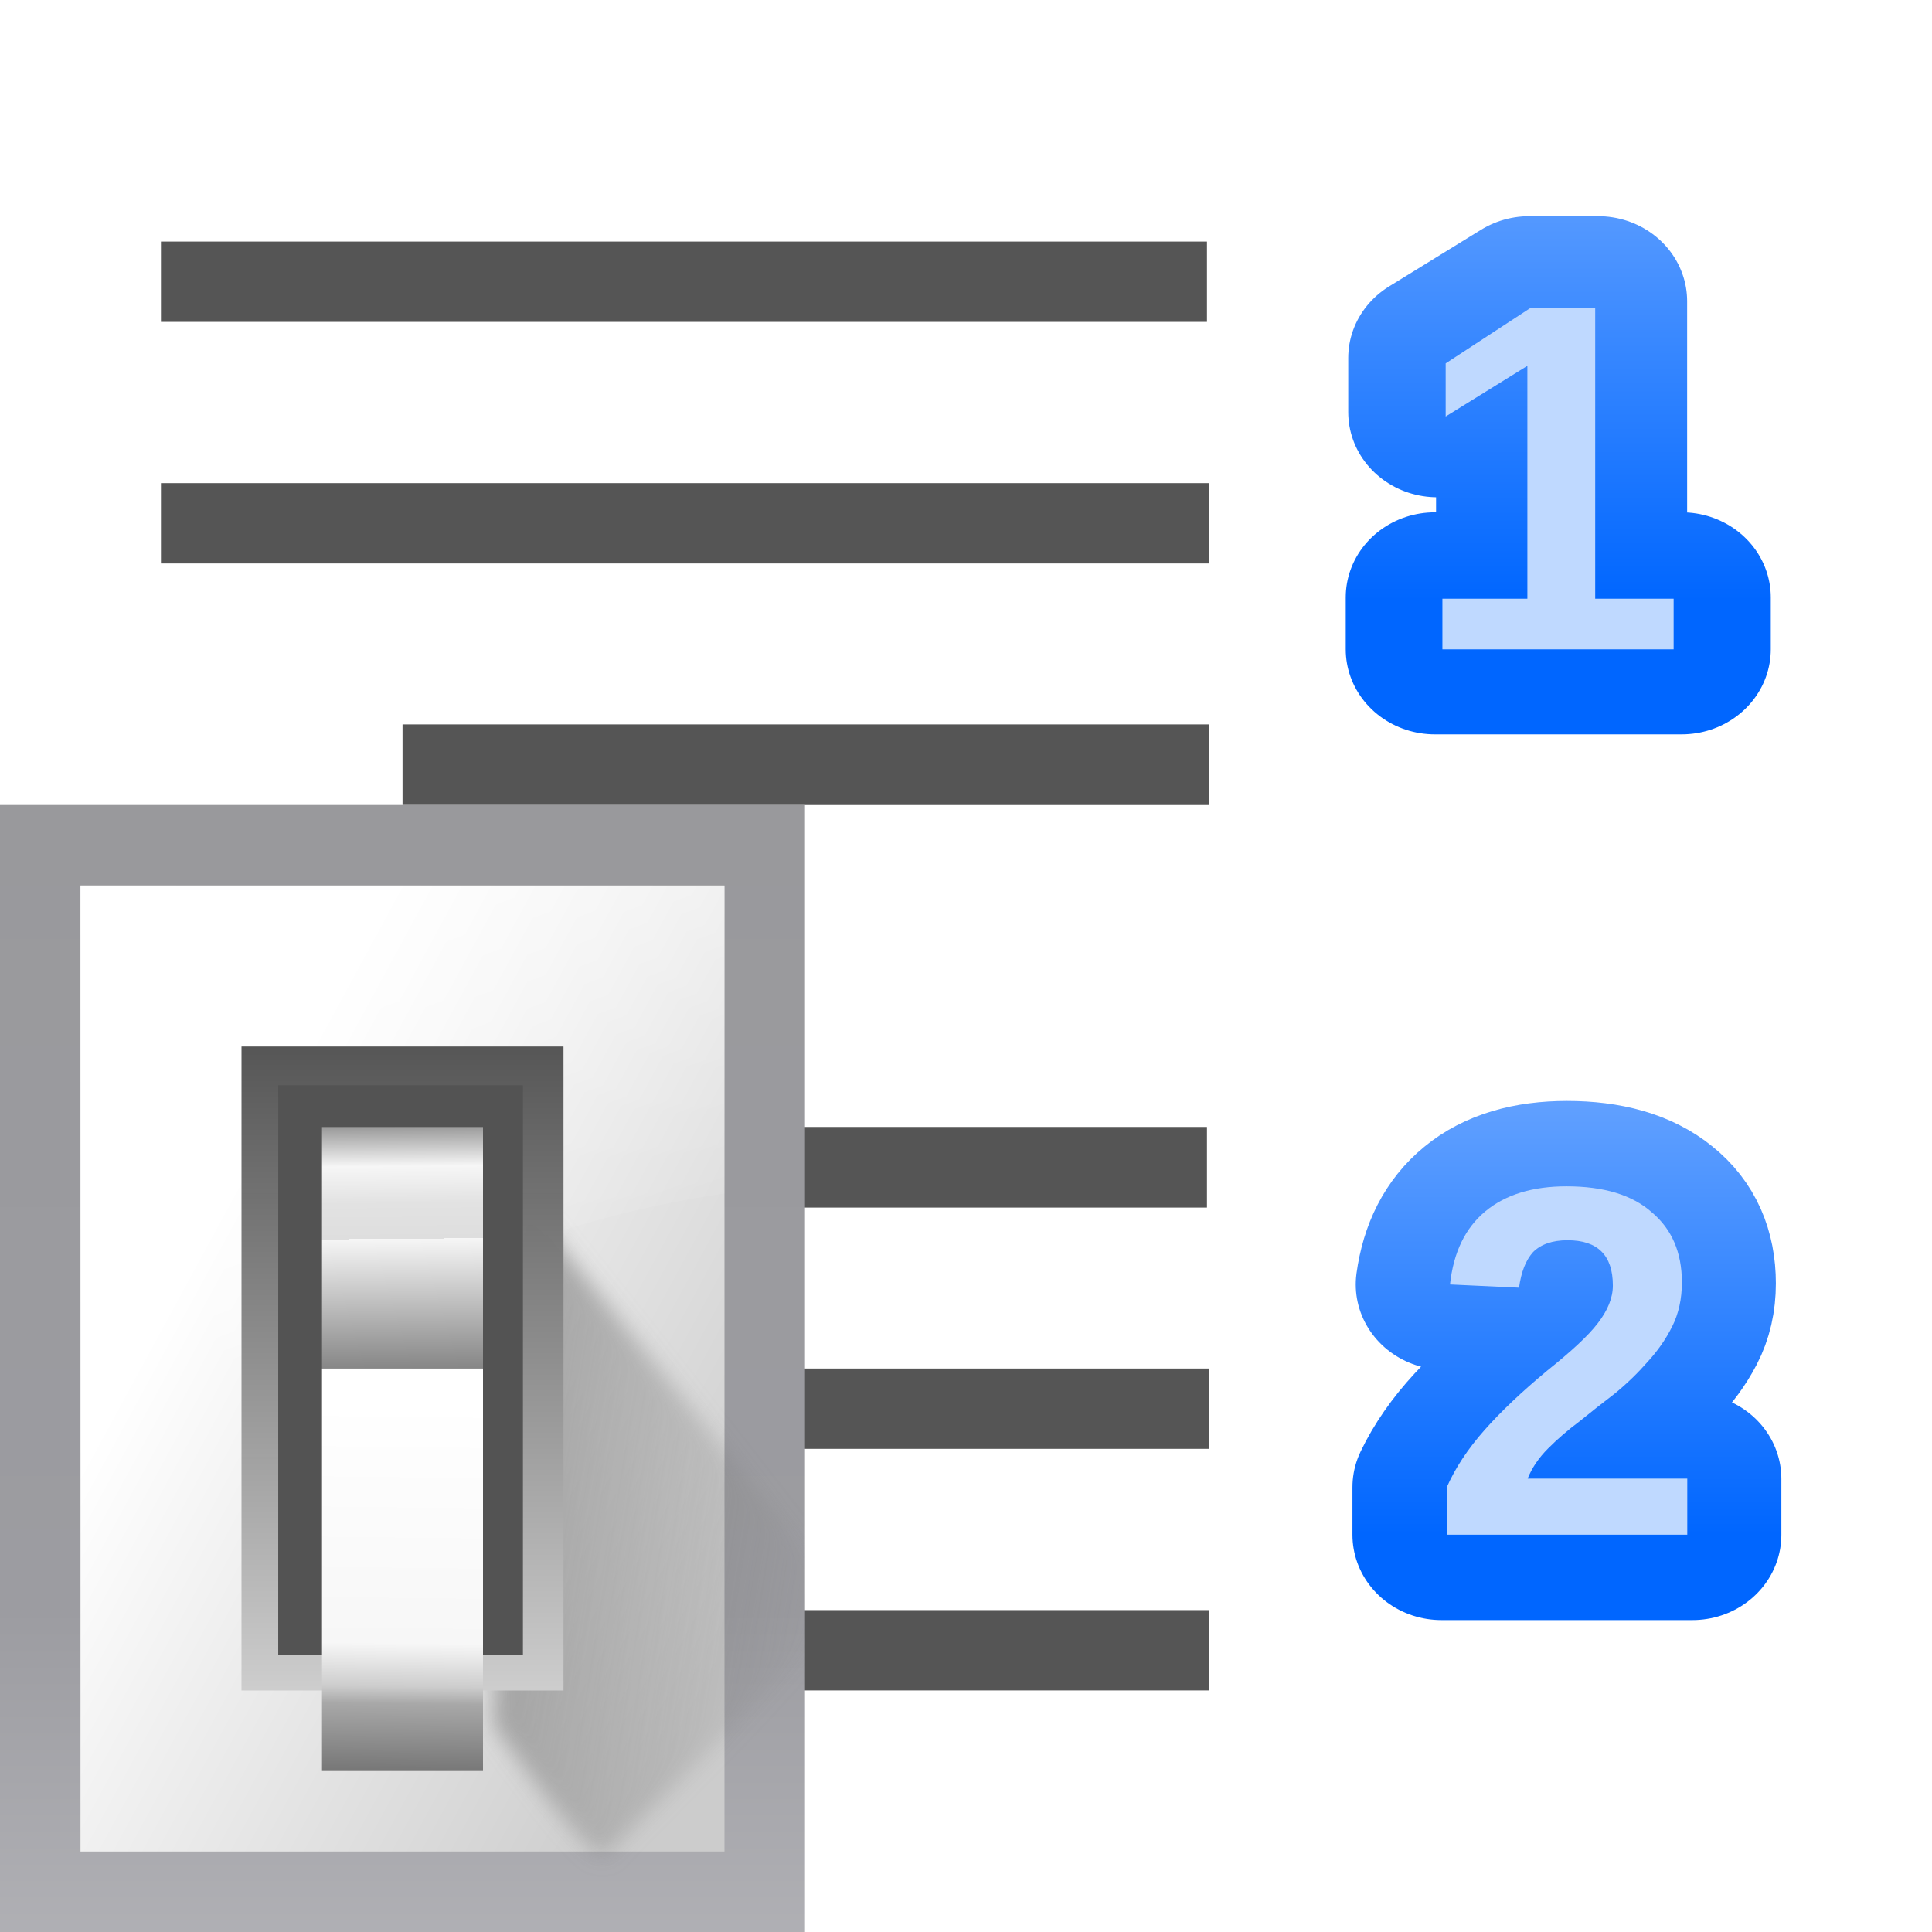
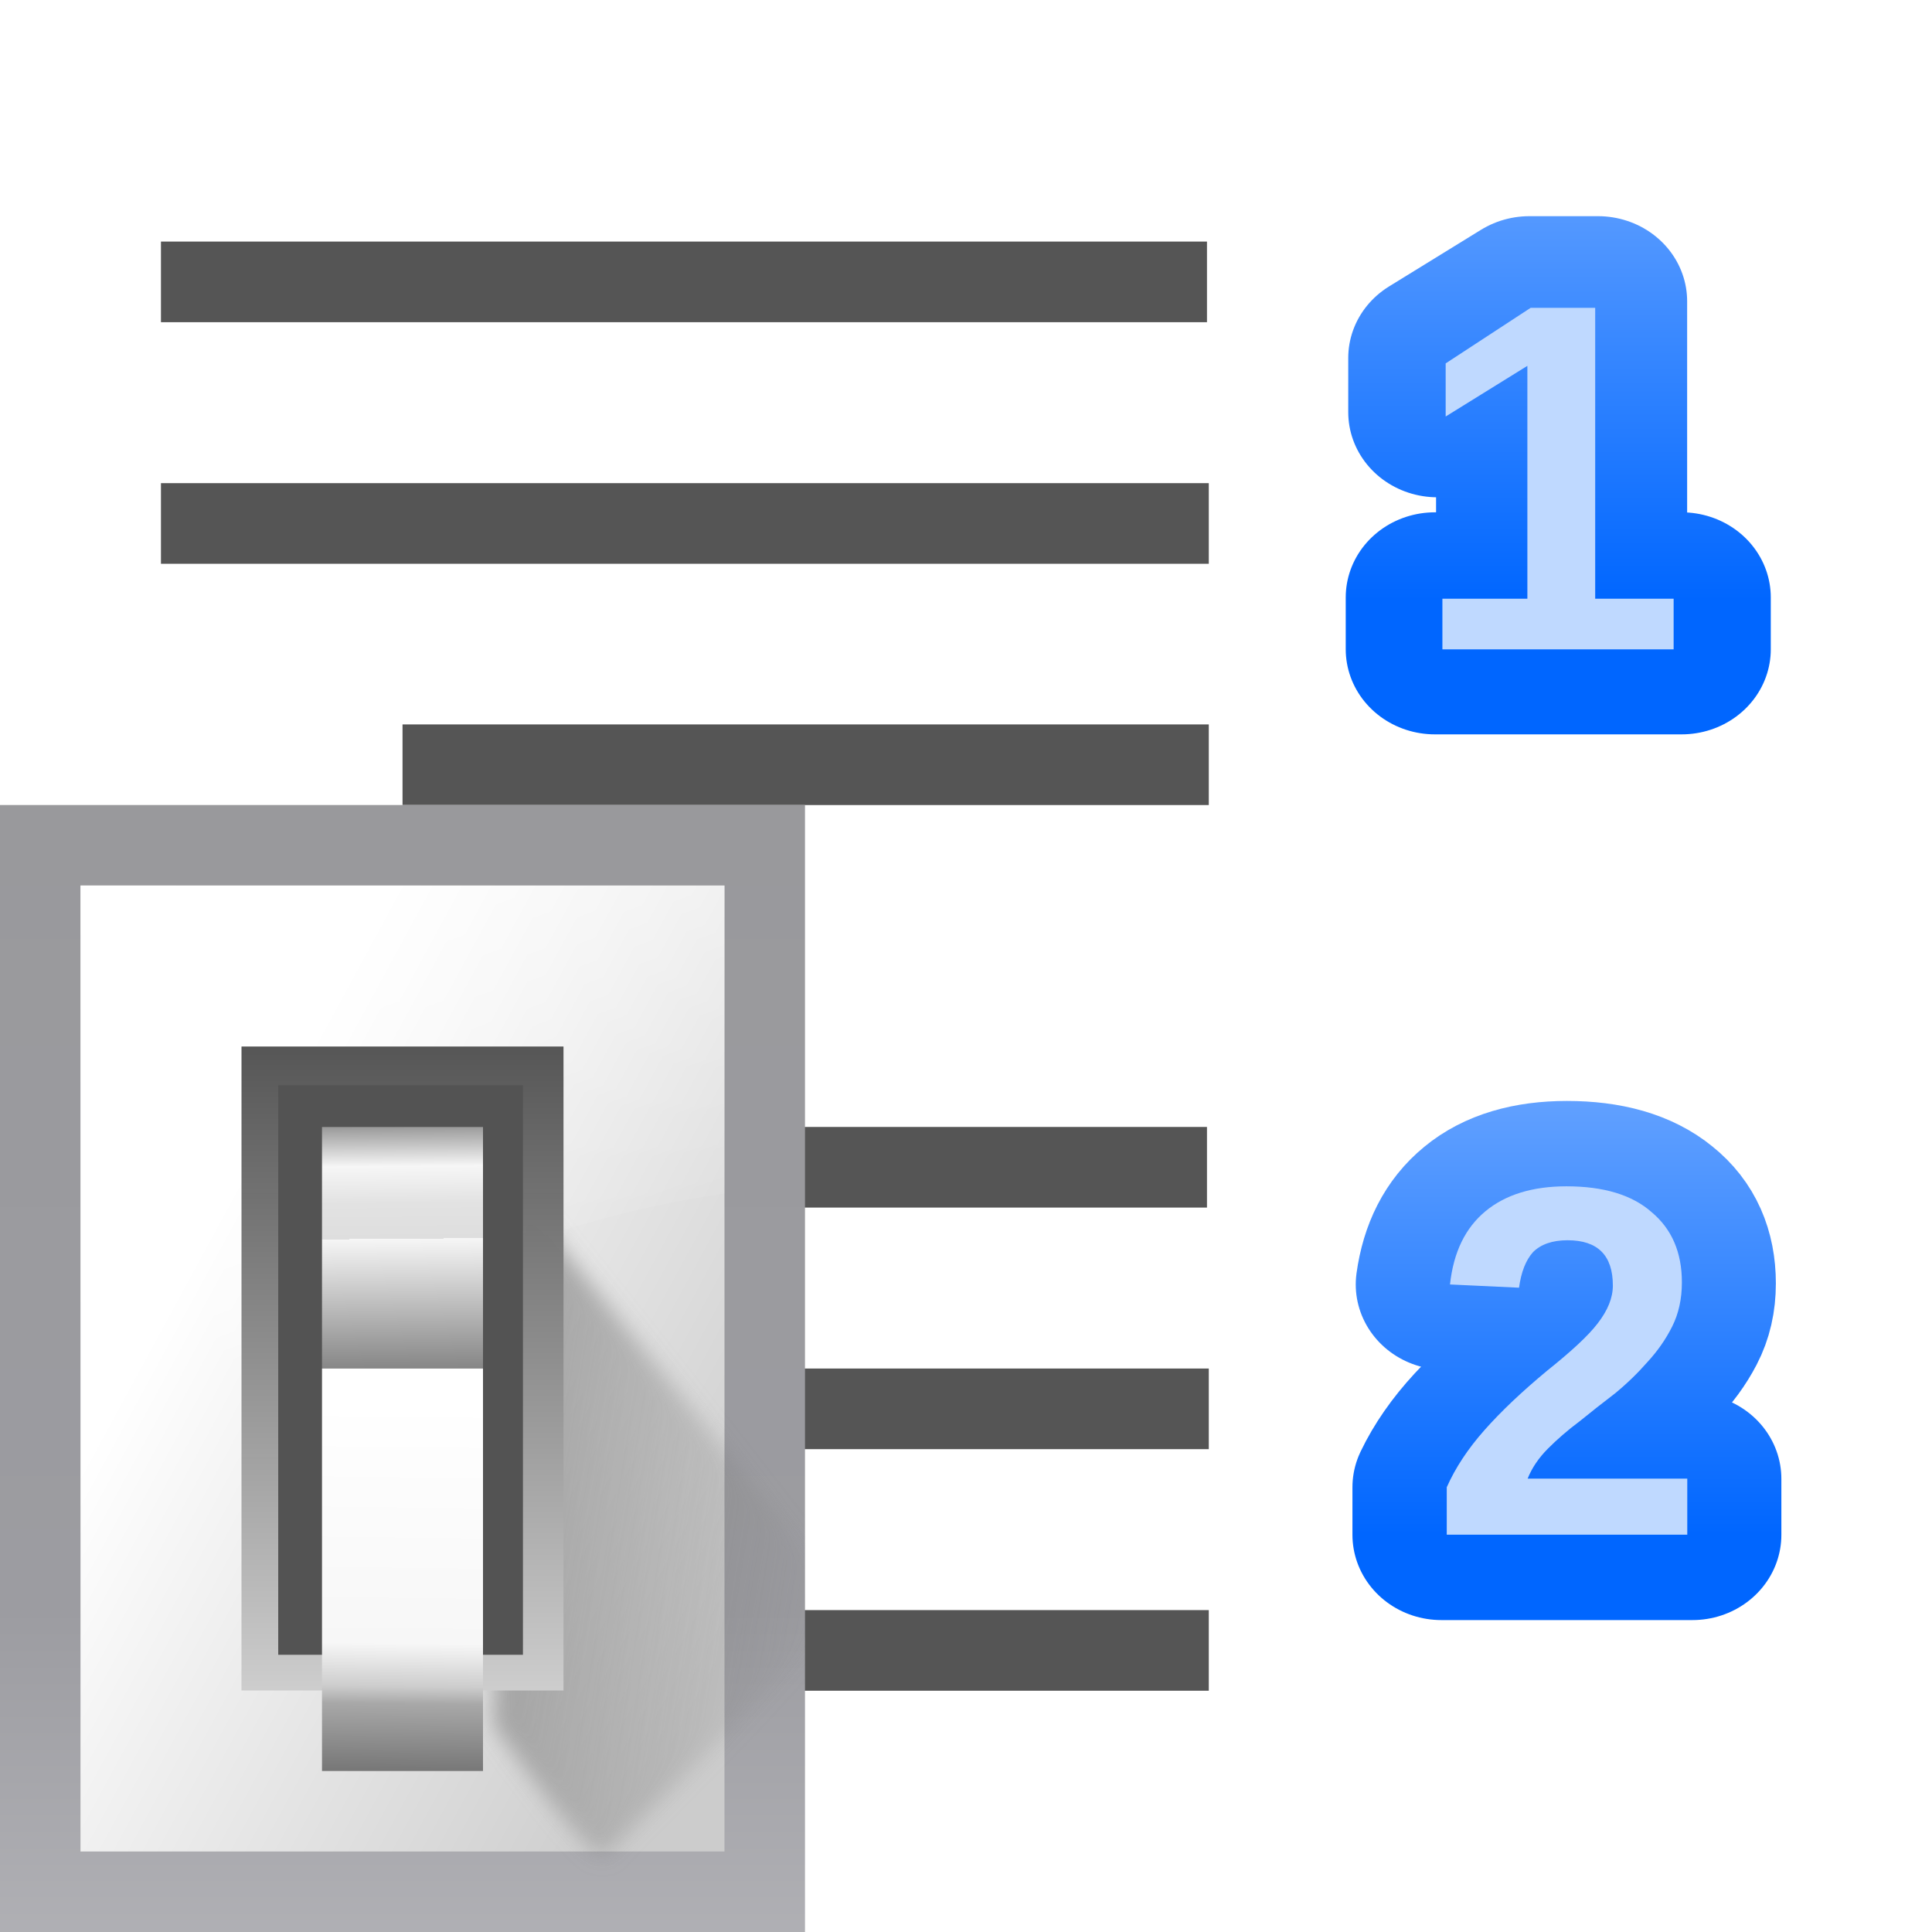
- <svg xmlns="http://www.w3.org/2000/svg" xmlns:xlink="http://www.w3.org/1999/xlink" height="24" viewBox="0 0 6.35 6.35" width="24" version="1.1" id="svg43">
-   <defs id="defs47">
-     <linearGradient id="linearGradient4372">
-       <stop style="stop-color:#0066ff;stop-opacity:1;" offset="0" id="stop4374" />
-       <stop style="stop-color:#80b3ff;stop-opacity:1" offset="1" id="stop4376" />
-     </linearGradient>
-     <linearGradient xlink:href="#linearGradient4372" id="linearGradient3117" gradientUnits="userSpaceOnUse" gradientTransform="matrix(0.4019621,0,0,0.4019621,-311.562,158.076)" x1="779" y1="300" x2="779" y2="295" />
-     <linearGradient xlink:href="#linearGradient4372" id="linearGradient3132" gradientUnits="userSpaceOnUse" gradientTransform="matrix(0.3549299,0,0,0.3549299,-275.0857,195.8594)" x1="778" y1="295" x2="778" y2="290" />
-     <linearGradient xlink:href="#linearGradient4372" id="linearGradient3147" gradientUnits="userSpaceOnUse" gradientTransform="matrix(0.361118,0,0,0.361118,-279.9255,194.694)" x1="778.882" y1="289.58" x2="778.882" y2="284.532" />
-     <linearGradient id="a-3" gradientUnits="userSpaceOnUse" x1="98.908" x2="98.908" y1="46.547" y2="162.909">
-       <stop offset="0" stop-color="#99999c" id="stop2-6" />
-       <stop offset=".5" stop-color="#9c9ca1" id="stop4-7" />
-       <stop offset="1" stop-color="#cdcdd1" id="stop6" />
-     </linearGradient>
-     <linearGradient id="b-5" gradientUnits="userSpaceOnUse" x1="78.611" x2="120.344" y1="88.852" y2="111.547">
-       <stop offset="0" stop-color="#fff" id="stop9" />
-       <stop offset="1" stop-color="#ccc" id="stop11" />
-     </linearGradient>
-     <linearGradient id="c-3" gradientUnits="userSpaceOnUse" x1="88.381" x2="130.486" y1="1008.997" y2="1015.695">
-       <stop offset="0" stop-color="#7b7b7b" id="stop14" />
-       <stop offset="1" stop-color="#797979" stop-opacity="0" id="stop16" />
-     </linearGradient>
-     <clipPath id="d">
-       <path d="M 41.356,933.744 H 125.3 V 1051.266 H 41.356 Z" id="path19" />
-     </clipPath>
-     <filter style="color-interpolation-filters:sRGB" id="e" height="1.074" width="1.138" x="-0.069" y="-0.037">
-       <feGaussianBlur stdDeviation="1.056" id="feGaussianBlur22" />
-     </filter>
-     <linearGradient id="f" gradientUnits="userSpaceOnUse" x1="100.835" x2="116.428" y1="37.993" y2="80.924">
-       <stop offset="0" stop-color="#fff" stop-opacity=".683" id="stop25" />
-       <stop offset="1" stop-color="#fff" stop-opacity="0" id="stop27" />
-     </linearGradient>
-     <linearGradient id="g" gradientTransform="matrix(0.5829163,0,0,0.6667638,62.17703,-566.6896)" gradientUnits="userSpaceOnUse" x1="63.012" x2="63.012" y1="945.898" y2="1033.157">
-       <stop offset="0" stop-color="#545454" stop-opacity=".988" id="stop30" />
-       <stop offset="1" stop-color="#ebebeb" id="stop32" />
-     </linearGradient>
-     <linearGradient id="h" gradientTransform="matrix(0.480454,0,0,0.661786,128.7348,-578.5159)" gradientUnits="userSpaceOnUse" x1="-60.536" x2="-60.357" y1="979.505" y2="1009.505">
-       <stop offset="0" stop-color="#979797" id="stop35" />
-       <stop offset=".148" stop-color="#f6f6f6" id="stop37" />
-       <stop offset=".284" stop-color="#e2e2e2" id="stop39" />
-       <stop offset=".412" stop-color="#dedede" id="stop41" />
-       <stop offset=".412" stop-color="#f6f6f6" id="stop43" />
-       <stop offset="1" stop-color="#6b6b6b" id="stop45" />
-     </linearGradient>
-     <linearGradient id="i" gradientTransform="matrix(0.480454,0,0,0.5830934,128.7668,499.7665)" gradientUnits="userSpaceOnUse" x1="-61.079" x2="-60.641" y1="-1056.658" y2="-1010.913">
-       <stop offset="0" stop-color="#777" id="stop48" />
-       <stop offset=".182" stop-color="#a8a8a8" id="stop50" />
-       <stop offset=".229" stop-color="#cdcdcd" id="stop52" />
-       <stop offset=".346" stop-color="#f7f7f7" id="stop54" />
-       <stop offset="1" stop-color="#fff" id="stop56" />
-     </linearGradient>
-   </defs>
-   <linearGradient id="a">
-     <stop offset="0" stop-color="#06f" id="stop2" />
-     <stop offset="1" stop-color="#80b3ff" id="stop4" />
+ <svg xmlns="http://www.w3.org/2000/svg" xmlns:xlink="http://www.w3.org/1999/xlink" height="24" viewBox="0 0 6.35 6.35" width="24">
+   <linearGradient id="a" gradientUnits="userSpaceOnUse" x1="98.908" x2="98.908" y1="46.547" y2="162.909">
+     <stop offset="0" stop-color="#99999c" />
+     <stop offset=".5" stop-color="#9c9ca1" />
+     <stop offset="1" stop-color="#cdcdd1" />
  </linearGradient>
-   <linearGradient id="b" gradientUnits="userSpaceOnUse" x1="4.891" x2="4.891" xlink:href="#a" y1="289.019" y2="280.557" />
-   <linearGradient id="c" gradientUnits="userSpaceOnUse" x1="6.743" x2="6.743" xlink:href="#a" y1="281.545" y2="270.07" />
-   <g id="g860" transform="matrix(-1,0,0,1,6.35,9.4166667e-7)">
-     <g style="font-size:15.14px;font-family:'Bitstream Vera Sans'" id="g17" transform="matrix(-0.226875,0,0,0.226875,2.426152,-59.17213)" font-size="15.14">
-       <text style="fill:none;stroke:url(#b);stroke-width:2.523;stroke-linecap:round;stroke-linejoin:round" id="text11" y="289.019" x="3.261" transform="scale(1.021095,0.9793404)">
-         <tspan id="tspan9" y="289.019" x="3.261" style="font-weight:bold;font-size:7.38px;font-family:'Liberation Sans';fill:none;stroke:url(#b);stroke-width:2.523;stroke-linecap:round;stroke-linejoin:round">2</tspan>
+   <linearGradient id="b" gradientUnits="userSpaceOnUse" x1="78.611" x2="120.344" y1="88.852" y2="111.547">
+     <stop offset="0" stop-color="#fff" />
+     <stop offset="1" stop-color="#ccc" />
+   </linearGradient>
+   <linearGradient id="c" gradientUnits="userSpaceOnUse" x1="88.381" x2="130.486" y1="1008.997" y2="1015.695">
+     <stop offset="0" stop-color="#7b7b7b" />
+     <stop offset="1" stop-color="#797979" stop-opacity="0" />
+   </linearGradient>
+   <clipPath id="d">
+     <path d="m41.356 933.744h83.944v117.522h-83.944z" />
+   </clipPath>
+   <filter id="e" color-interpolation-filters="sRGB" height="1.074" width="1.138" x="-.069" y="-.037">
+     <feGaussianBlur stdDeviation="1.056" />
+   </filter>
+   <linearGradient id="f" gradientUnits="userSpaceOnUse" x1="100.835" x2="116.428" y1="37.993" y2="80.924">
+     <stop offset="0" stop-color="#fff" stop-opacity=".683" />
+     <stop offset="1" stop-color="#fff" stop-opacity="0" />
+   </linearGradient>
+   <linearGradient id="g" gradientTransform="matrix(.5829163 0 0 .6667638 62.17703 -566.6896)" gradientUnits="userSpaceOnUse" x1="63.012" x2="63.012" y1="945.898" y2="1033.157">
+     <stop offset="0" stop-color="#545454" stop-opacity=".988" />
+     <stop offset="1" stop-color="#ebebeb" />
+   </linearGradient>
+   <linearGradient id="h" gradientTransform="matrix(.480454 0 0 .661786 128.7348 -578.5159)" gradientUnits="userSpaceOnUse" x1="-60.536" x2="-60.357" y1="979.505" y2="1009.505">
+     <stop offset="0" stop-color="#979797" />
+     <stop offset=".148" stop-color="#f6f6f6" />
+     <stop offset=".284" stop-color="#e2e2e2" />
+     <stop offset=".412" stop-color="#dedede" />
+     <stop offset=".412" stop-color="#f6f6f6" />
+     <stop offset="1" stop-color="#6b6b6b" />
+   </linearGradient>
+   <linearGradient id="i" gradientTransform="matrix(.480454 0 0 .5830934 128.7668 499.7665)" gradientUnits="userSpaceOnUse" x1="-61.079" x2="-60.641" y1="-1056.658" y2="-1010.913">
+     <stop offset="0" stop-color="#777" />
+     <stop offset=".182" stop-color="#a8a8a8" />
+     <stop offset=".229" stop-color="#cdcdcd" />
+     <stop offset=".346" stop-color="#f7f7f7" />
+     <stop offset="1" stop-color="#fff" />
+   </linearGradient>
+   <linearGradient id="j">
+     <stop offset="0" stop-color="#06f" />
+     <stop offset="1" stop-color="#80b3ff" />
+   </linearGradient>
+   <linearGradient id="k" gradientUnits="userSpaceOnUse" x1="4.891" x2="4.891" xlink:href="#j" y1="289.019" y2="280.557" />
+   <linearGradient id="l" gradientUnits="userSpaceOnUse" x1="6.743" x2="6.743" xlink:href="#j" y1="281.545" y2="270.07" />
+   <g transform="matrix(-1 0 0 1 6.35 .000001)">
+     <g font-family="Bitstream Vera Sans" font-size="15.14" transform="matrix(-.226875 0 0 .226875 2.426152 -59.17213)">
+       <text fill="none" stroke="url(#k)" stroke-linecap="round" stroke-linejoin="round" stroke-width="2.523" transform="scale(1.021095 .9793404)" x="3.261" y="289.019">
+         <tspan style="font-weight:bold;font-size:7.38;font-family:Liberation Sans;fill:none;stroke-width:2.523;stroke-linecap:round;stroke-linejoin:round;stroke:url(#k)" x="3.261" y="289.019">2</tspan>
      </text>
-       <text style="fill:#bfd9ff;stroke-width:1.262" id="text15" y="283.048" x="3.414">
-         <tspan style="font-weight:bold;font-size:7.228px;font-family:'Liberation Sans';fill:#bfd9ff;stroke-width:1.262" id="tspan13" y="283.048" x="3.414" font-weight="bold" font-size="7.228">2</tspan>
+       <text fill="#bfd9ff" stroke-width="1.262" x="3.414" y="283.048">
+         <tspan fill="#bfd9ff" font-family="Liberation Sans" font-size="7.228" font-weight="bold" stroke-width="1.262" x="3.414" y="283.048">2</tspan>
      </text>
    </g>
-     <g style="font-size:19.985px;font-family:'Bitstream Vera Sans'" id="g27" transform="matrix(-0.171875,0,0,0.171875,2.192633,-45.29914)" font-size="19.985">
-       <text style="stroke:url(#c);stroke-width:3.331;stroke-linecap:round;stroke-linejoin:round" id="text21" y="282.5" x="2.549" transform="scale(1.023645,0.9769014)">
-         <tspan id="tspan19" y="282.5" x="2.549" style="font-weight:bold;font-size:9.912px;font-family:'Liberation Sans';stroke:url(#c);stroke-width:3.331;stroke-linecap:round;stroke-linejoin:round">1</tspan>
+     <g font-family="Bitstream Vera Sans" font-size="19.985" transform="matrix(-.171875 0 0 .171875 2.192633 -45.29914)">
+       <text stroke="url(#l)" stroke-linecap="round" stroke-linejoin="round" stroke-width="3.331" transform="scale(1.023645 .9769014)" x="2.549" y="282.5">
+         <tspan style="font-weight:bold;font-size:9.912;font-family:Liberation Sans;stroke-width:3.331;stroke-linecap:round;stroke-linejoin:round;stroke:url(#l)" x="2.549" y="282.5">1</tspan>
      </text>
-       <text style="fill:#bfd9ff;stroke-width:1.665" id="text25" y="275.975" x="2.802">
-         <tspan style="font-weight:bold;font-size:9.493px;font-family:'Liberation Sans';fill:#bfd9ff;stroke-width:1.665" id="tspan23" y="275.975" x="2.802" font-weight="bold" font-size="9.493">1</tspan>
+       <text fill="#bfd9ff" stroke-width="1.665" x="2.802" y="275.975">
+         <tspan fill="#bfd9ff" font-family="Liberation Sans" font-size="9.493" font-weight="bold" stroke-width="1.665" x="2.802" y="275.975">1</tspan>
      </text>
    </g>
-     <g id="g41" style="fill:#555555">
-       <path id="path29" d="M 2.383,0.794 H 5.821 V 1.058 H 2.383 Z" />
-       <path id="path31" d="M 2.377,1.588 H 5.821 V 1.852 H 2.377 Z" />
-       <path id="path33" d="M 2.377,2.381 H 5.027 V 2.646 H 2.377 Z" />
-       <path id="path35" d="M 2.383,3.704 H 5.821 V 3.969 H 2.383 Z" />
-       <path id="path37" d="M 2.377,4.498 H 5.821 V 4.762 H 2.377 Z" />
-       <path id="path39" d="M 2.377,5.292 H 5.027 V 5.556 H 2.377 Z" />
+     <g fill="#555">
+       <path d="m2.383.794h3.438v.265h-3.438z" />
+       <path d="m2.377 1.588h3.444v.265h-3.444z" />
+       <path d="m2.377 2.381h2.65v.265h-2.65z" />
+       <path d="m2.383 3.704h3.438v.265h-3.438z" />
+       <path d="m2.377 4.498h3.444v.265h-3.444z" />
+       <path d="m2.377 5.292h2.65v.265h-2.65z" />
    </g>
  </g>
-   <g transform="matrix(0.04547526,0,0,0.04547526,-3.174955,0.5291639)" id="g116">
-     <path style="fill:url(#a-3)" d="m 69.817,46.547 h 58.181 v 81.453 h -58.181 z" id="path100" />
-     <path style="fill:url(#b-5)" d="m 75.635,52.365 h 46.545 v 69.817 H 75.635 Z" id="path102" />
-     <path style="opacity:0.68;fill:url(#c-3);fill-rule:evenodd;filter:url(#e)" clip-path="url(#d)" d="m 92.815,1029.632 c 1.071,1.429 10.714,15.357 11.786,13.572 1.071,-1.786 26.429,-25.357 25,-26.786 -1.429,-1.429 -33.929,-41.786 -33.929,-41.786 z" transform="matrix(0.693093,0,0,0.693093,41.15391,-600.6251)" id="path104" />
-     <path style="fill:url(#f);fill-rule:evenodd" d="M 75.635,52.365 V 99.645 C 89.807,83.145 109.174,76.488 122.18,74.623 V 52.365 Z" id="path106" />
-     <path style="fill:url(#g)" d="m 87.272,64.001 h 23.272 v 46.545 H 87.272 Z" id="path108" />
-     <path style="fill:#535353" d="M 89.926,66.799 H 107.612 V 107.964 H 89.926 Z" id="path110" />
-     <path style="fill:url(#h)" d="m 93.09,69.819 h 11.636 V 87.273 H 93.09 Z" id="path112" />
-     <path style="fill:url(#i)" d="m 93.09,-116.364 h 11.636 v 29.09 H 93.09 Z" transform="scale(1,-1)" id="path114" />
+   <g transform="matrix(.04547526 0 0 .04547526 -3.174955 .529164)">
+     <path d="m69.817 46.547h58.181v81.453h-58.181z" fill="url(#a)" />
+     <path d="m75.635 52.365h46.545v69.817h-46.545z" fill="url(#b)" />
+     <path clip-path="url(#d)" d="m92.815 1029.632c1.071 1.429 10.714 15.357 11.786 13.572 1.071-1.786 26.429-25.357 25-26.786-1.429-1.429-33.929-41.786-33.929-41.786z" fill="url(#c)" fill-rule="evenodd" filter="url(#e)" opacity=".68" transform="matrix(.693093 0 0 .693093 41.15391 -600.6251)" />
+     <path d="m75.635 52.365v47.281c14.172-16.5 33.538-23.157 46.544-25.022v-22.258z" fill="url(#f)" fill-rule="evenodd" />
+     <path d="m87.272 64.001h23.272v46.545h-23.272z" fill="url(#g)" />
+     <path d="m89.926 66.799h17.687v41.165h-17.687z" fill="#535353" />
+     <path d="m93.09 69.819h11.636v17.454h-11.636z" fill="url(#h)" />
+     <path d="m93.09-116.364h11.636v29.09h-11.636z" fill="url(#i)" transform="scale(1 -1)" />
  </g>
</svg>
